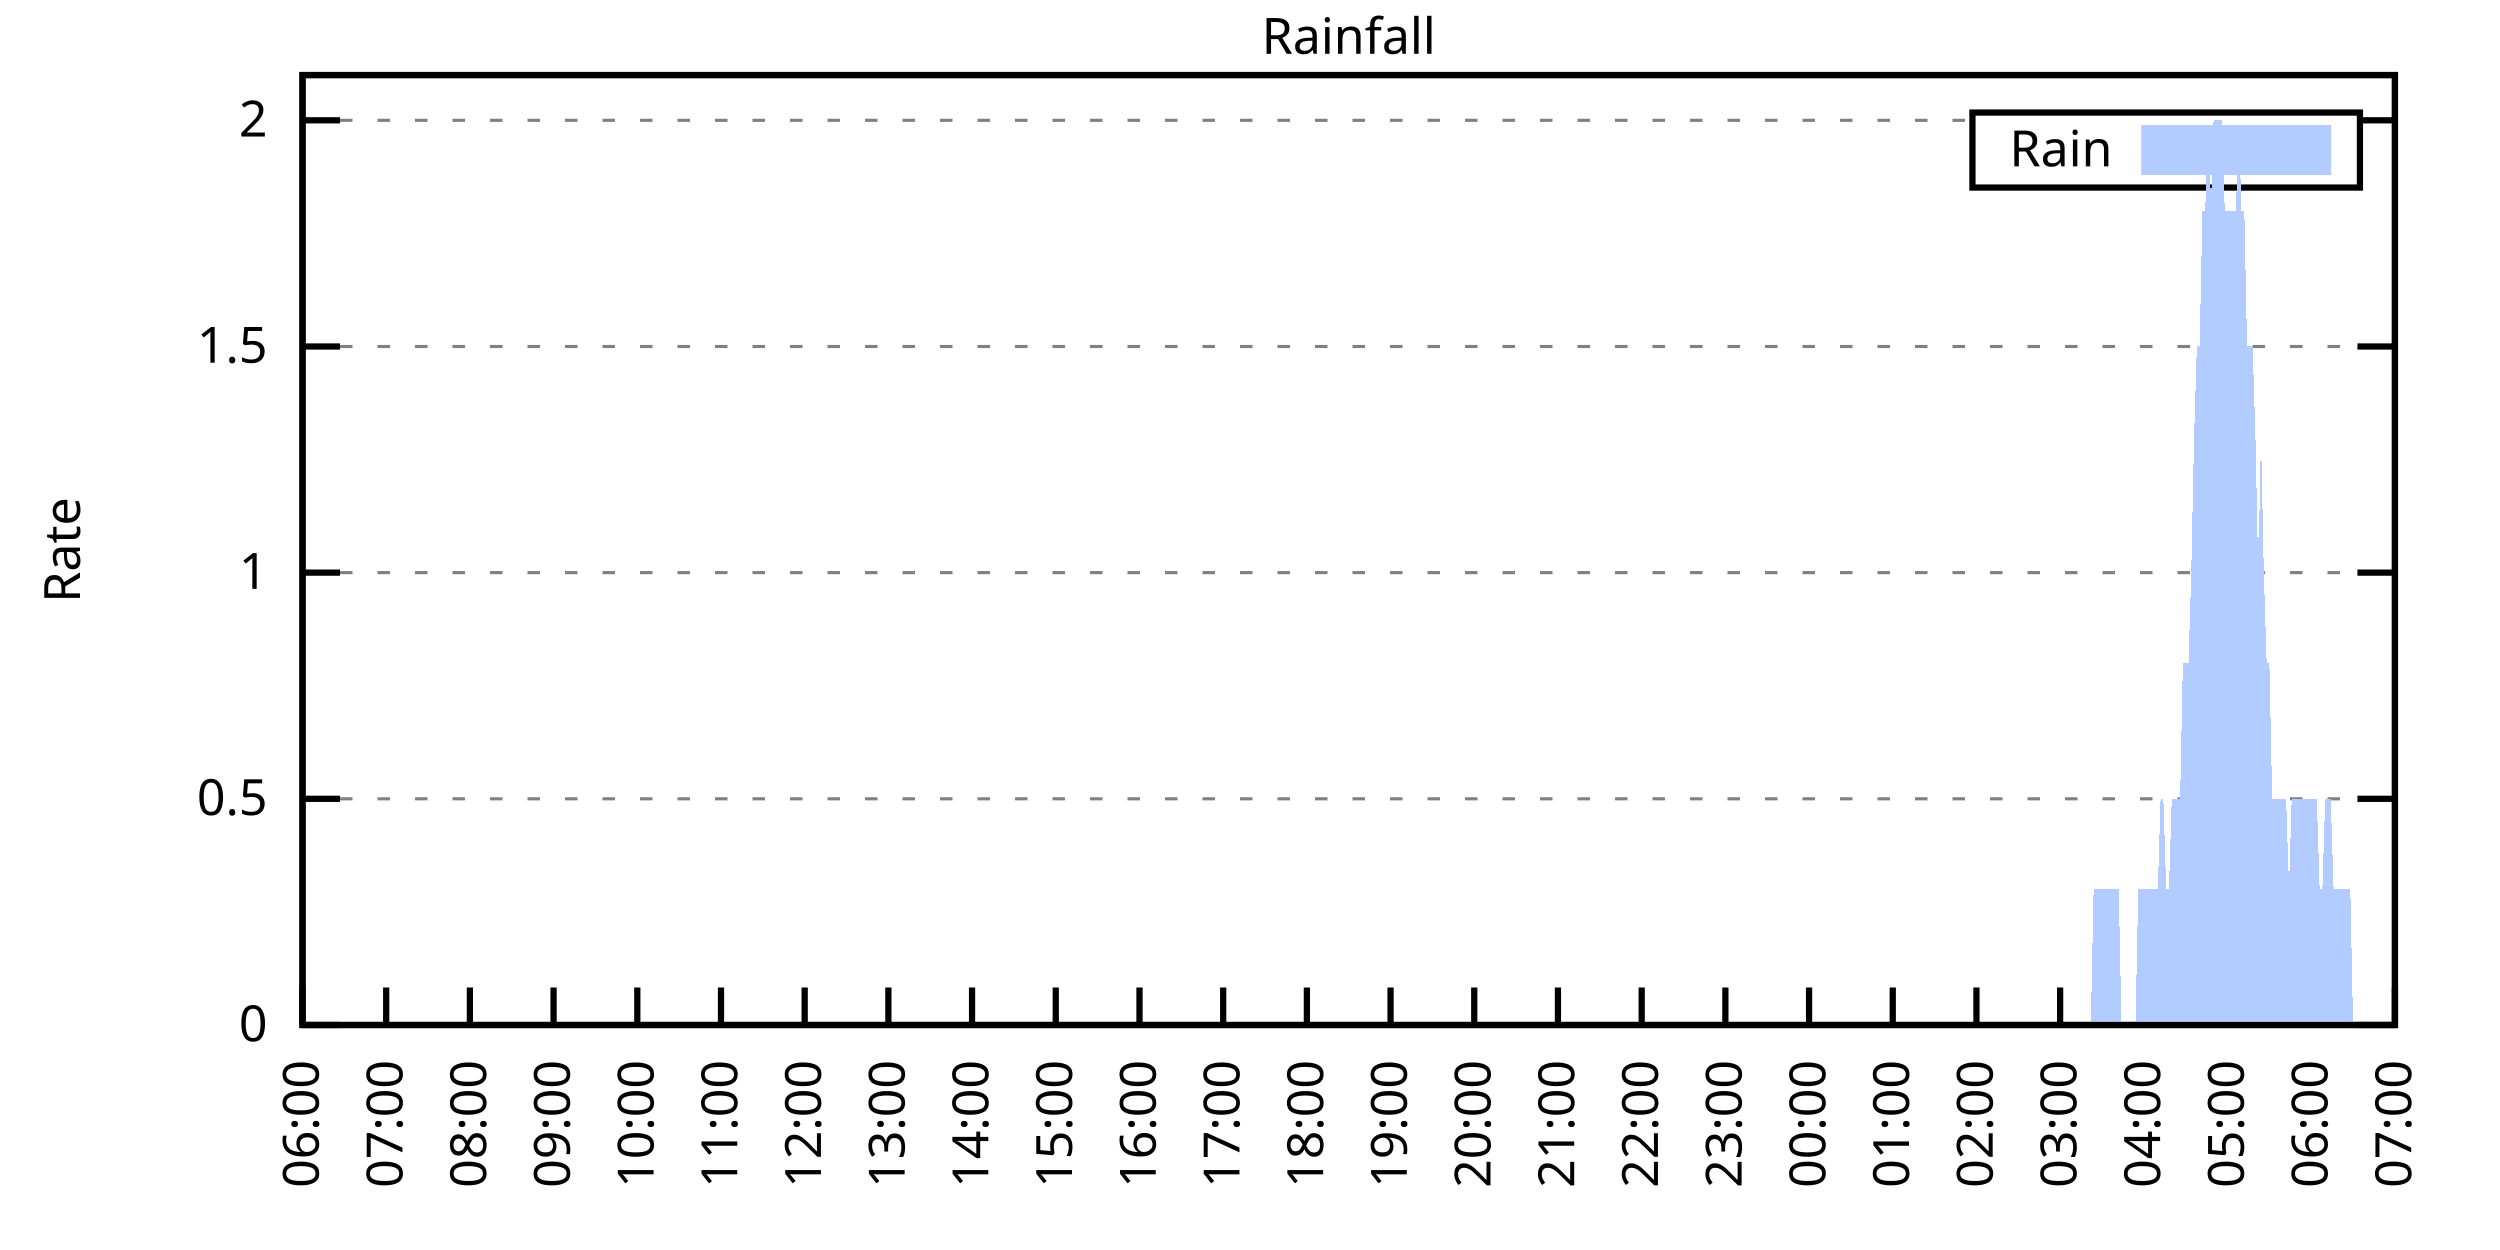
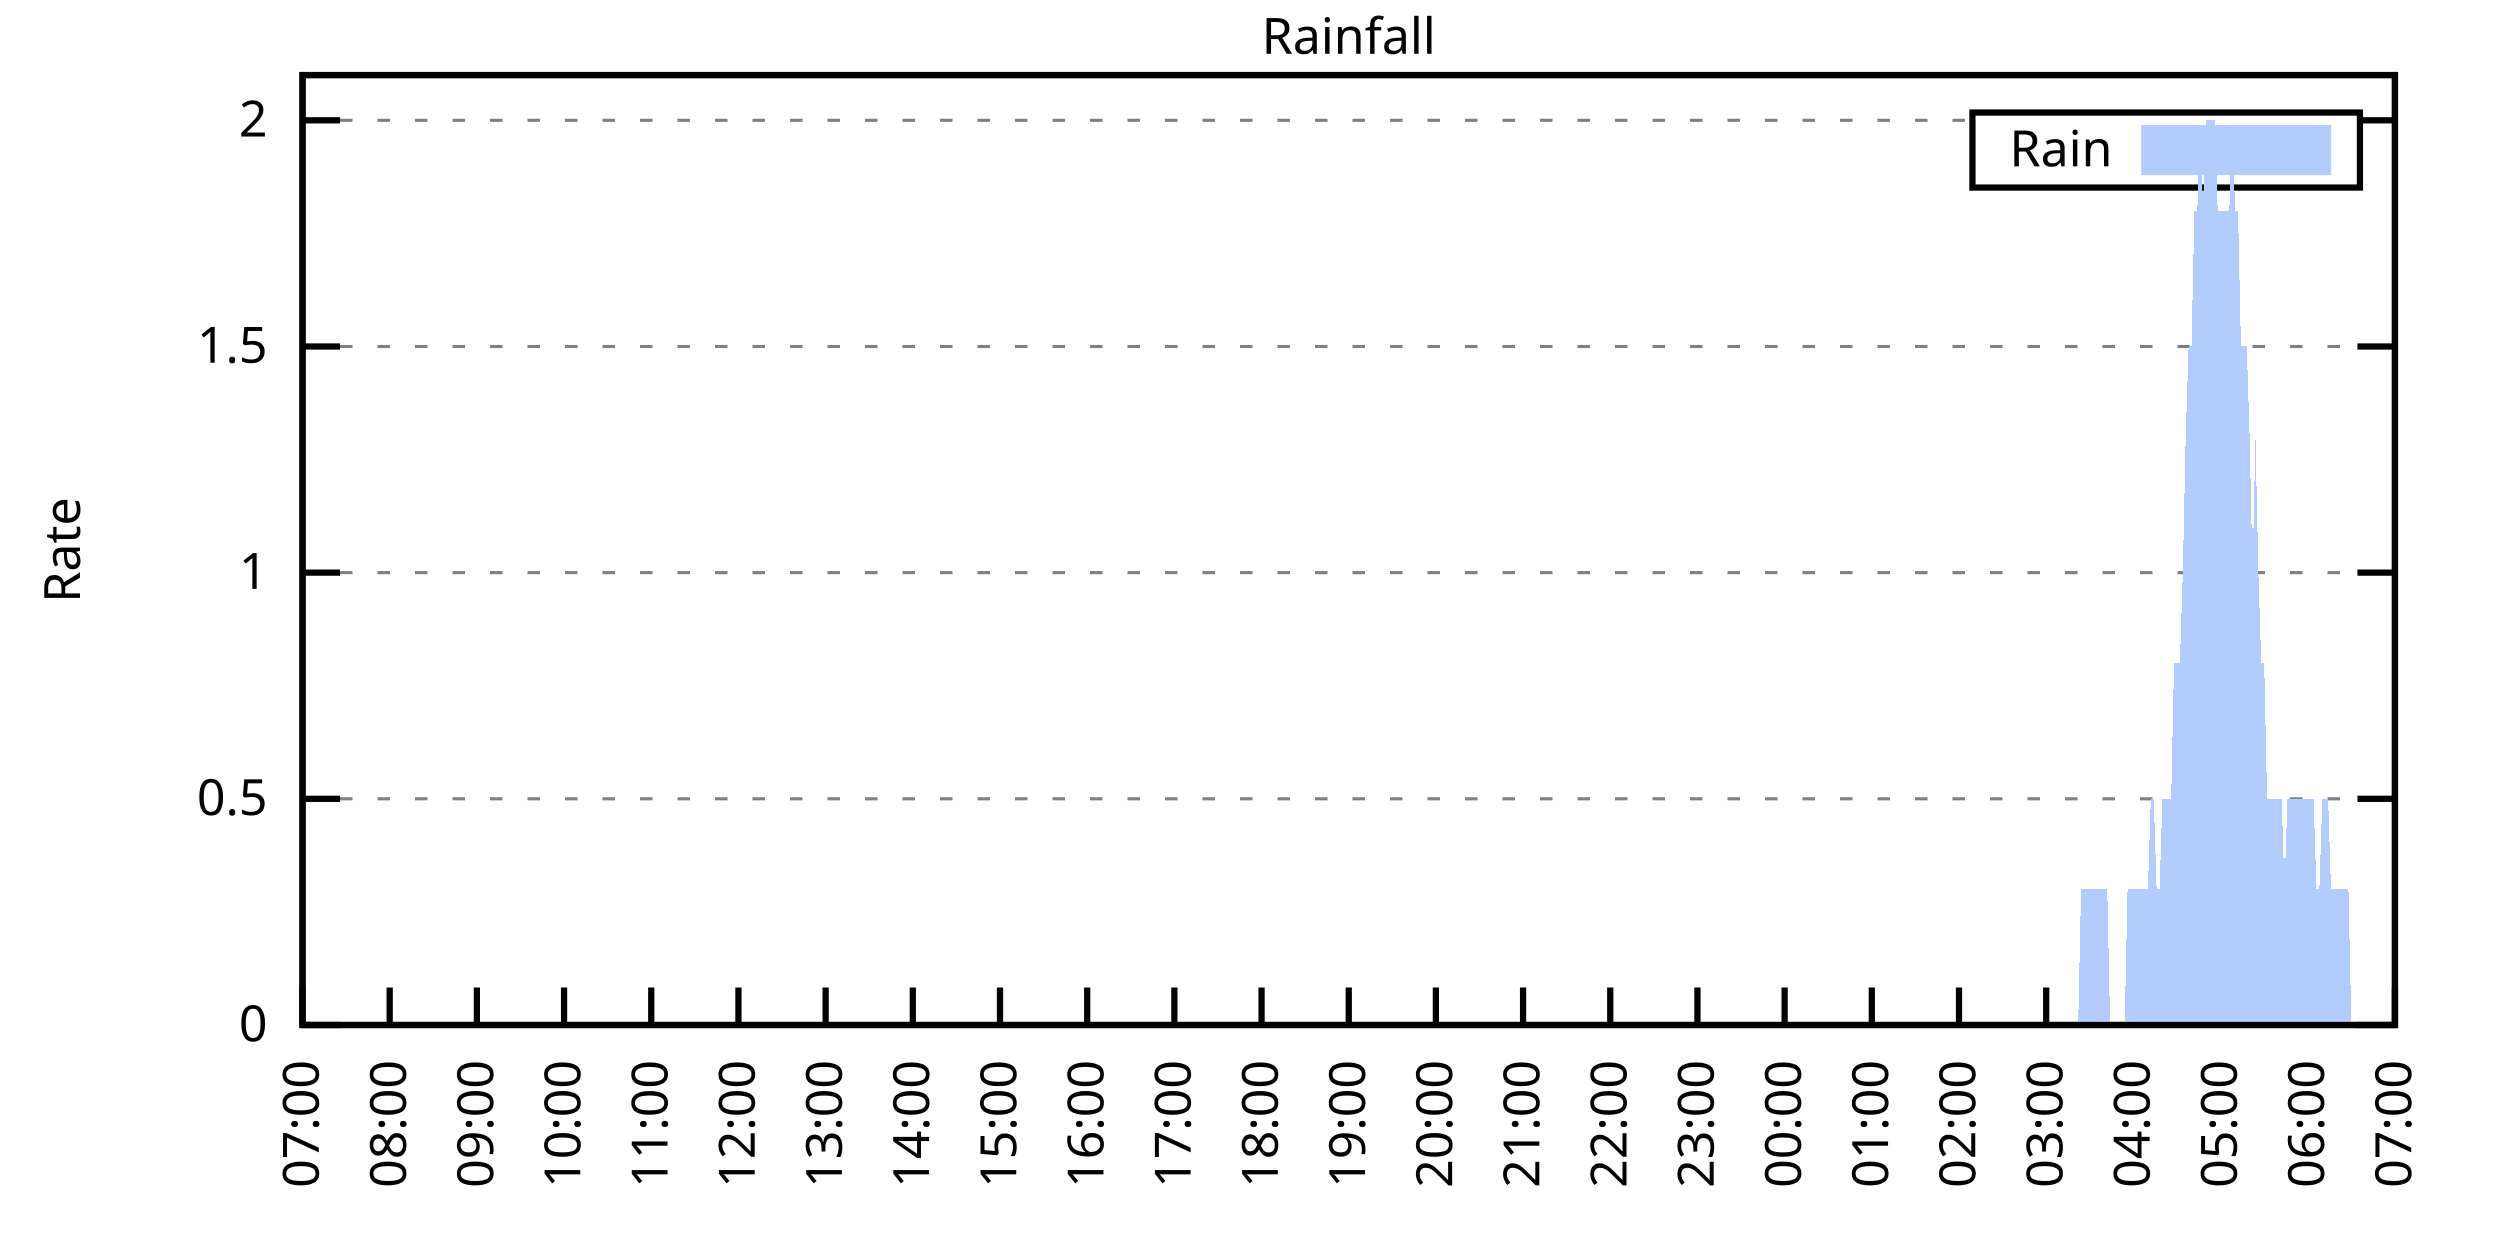
<svg xmlns="http://www.w3.org/2000/svg" xmlns:xlink="http://www.w3.org/1999/xlink" width="400" height="200" viewBox="0 0 400 200">
  <g id="gnuplot_canvas">
    <rect x="0" y="0" width="400" height="200" fill="none" />
    <defs>
      <circle id="gpDot" r="0.5" stroke-width="0.5" stroke="currentColor" />
      <path id="gpPt0" stroke-width="0.333" stroke="currentColor" d="M-1,0 h2 M0,-1 v2" />
      <path id="gpPt1" stroke-width="0.333" stroke="currentColor" d="M-1,-1 L1,1 M1,-1 L-1,1" />
      <path id="gpPt2" stroke-width="0.333" stroke="currentColor" d="M-1,0 L1,0 M0,-1 L0,1 M-1,-1 L1,1 M-1,1 L1,-1" />
      <rect id="gpPt3" stroke-width="0.333" stroke="currentColor" x="-1" y="-1" width="2" height="2" />
      <rect id="gpPt4" stroke-width="0.333" stroke="currentColor" fill="currentColor" x="-1" y="-1" width="2" height="2" />
      <circle id="gpPt5" stroke-width="0.333" stroke="currentColor" cx="0" cy="0" r="1" />
      <use xlink:href="#gpPt5" id="gpPt6" fill="currentColor" stroke="none" />
      <path id="gpPt7" stroke-width="0.333" stroke="currentColor" d="M0,-1.33 L-1.33,0.67 L1.33,0.67 z" />
      <use xlink:href="#gpPt7" id="gpPt8" fill="currentColor" stroke="none" />
      <use xlink:href="#gpPt7" id="gpPt9" stroke="currentColor" transform="rotate(180)" />
      <use xlink:href="#gpPt9" id="gpPt10" fill="currentColor" stroke="none" />
      <use xlink:href="#gpPt3" id="gpPt11" stroke="currentColor" transform="rotate(45)" />
      <use xlink:href="#gpPt11" id="gpPt12" fill="currentColor" stroke="none" />
      <path id="gpPt13" stroke-width="0.333" stroke="currentColor" d="M0,1.330 L1.265,0.411 L0.782,-1.067 L-0.782,-1.076 L-1.265,0.411 z" />
      <use xlink:href="#gpPt13" id="gpPt14" fill="currentColor" stroke="none" />
      <filter id="textbox" filterUnits="objectBoundingBox" x="0" y="0" height="1" width="1">
        <feFlood flood-color="white" flood-opacity="1" result="bgnd" />
        <feComposite in="SourceGraphic" in2="bgnd" operator="atop" />
      </filter>
      <filter id="greybox" filterUnits="objectBoundingBox" x="0" y="0" height="1" width="1">
        <feFlood flood-color="lightgrey" flood-opacity="1" result="grey" />
        <feComposite in="SourceGraphic" in2="grey" operator="atop" />
      </filter>
    </defs>
    <g fill="none" color="white" stroke="currentColor" stroke-width="1.00" stroke-linecap="butt" stroke-linejoin="miter">
</g>
    <g fill="none" color="black" stroke="currentColor" stroke-width="1.00" stroke-linecap="butt" stroke-linejoin="miter">
      <g stroke="none" shape-rendering="crispEdges">
        <polygon fill="rgb(255, 255, 255)" points="48.40,164.00 383.18,164.00 383.18,12.02 48.40,12.02 " />
      </g>
    </g>
    <g fill="none" color="black" stroke="currentColor" stroke-width="1.00" stroke-linecap="butt" stroke-linejoin="miter">
</g>
    <g fill="none" color="black" stroke="black" stroke-width="0.50" stroke-linecap="butt" stroke-linejoin="miter">
</g>
    <g fill="none" color="gray" stroke="currentColor" stroke-width="0.50" stroke-linecap="butt" stroke-linejoin="miter">
      <path stroke="gray" stroke-dasharray="2,4" class="gridline" d="M48.40,164.00 L383.19,164.00  " />
    </g>
    <g fill="none" color="gray" stroke="gray" stroke-width="1.00" stroke-linecap="butt" stroke-linejoin="miter">
</g>
    <g fill="none" color="black" stroke="currentColor" stroke-width="1.00" stroke-linecap="butt" stroke-linejoin="miter">
      <path stroke="black" d="M48.40,164.00 L54.40,164.00 M383.19,164.00 L377.19,164.00  " />
      <g transform="translate(42.80,166.60)" stroke="none" fill="black" font-family="Sans" font-size="8.00" text-anchor="end">
        <text>
          <tspan font-family="Sans"> 0</tspan>
        </text>
      </g>
    </g>
    <g fill="none" color="black" stroke="currentColor" stroke-width="1.00" stroke-linecap="butt" stroke-linejoin="miter">
</g>
    <g fill="none" color="black" stroke="black" stroke-width="0.50" stroke-linecap="butt" stroke-linejoin="miter">
</g>
    <g fill="none" color="gray" stroke="currentColor" stroke-width="0.50" stroke-linecap="butt" stroke-linejoin="miter">
      <path stroke="gray" stroke-dasharray="2,4" class="gridline" d="M48.40,127.81 L383.19,127.81  " />
    </g>
    <g fill="none" color="gray" stroke="gray" stroke-width="1.00" stroke-linecap="butt" stroke-linejoin="miter">
</g>
    <g fill="none" color="black" stroke="currentColor" stroke-width="1.00" stroke-linecap="butt" stroke-linejoin="miter">
      <path stroke="black" d="M48.40,127.81 L54.40,127.81 M383.19,127.81 L377.19,127.81  " />
      <g transform="translate(42.80,130.41)" stroke="none" fill="black" font-family="Sans" font-size="8.00" text-anchor="end">
        <text>
          <tspan font-family="Sans"> 0.5</tspan>
        </text>
      </g>
    </g>
    <g fill="none" color="black" stroke="currentColor" stroke-width="1.00" stroke-linecap="butt" stroke-linejoin="miter">
</g>
    <g fill="none" color="black" stroke="black" stroke-width="0.50" stroke-linecap="butt" stroke-linejoin="miter">
</g>
    <g fill="none" color="gray" stroke="currentColor" stroke-width="0.50" stroke-linecap="butt" stroke-linejoin="miter">
      <path stroke="gray" stroke-dasharray="2,4" class="gridline" d="M48.40,91.62 L383.19,91.62  " />
    </g>
    <g fill="none" color="gray" stroke="gray" stroke-width="1.00" stroke-linecap="butt" stroke-linejoin="miter">
</g>
    <g fill="none" color="black" stroke="currentColor" stroke-width="1.00" stroke-linecap="butt" stroke-linejoin="miter">
      <path stroke="black" d="M48.40,91.62 L54.40,91.62 M383.19,91.62 L377.19,91.62  " />
      <g transform="translate(42.80,94.22)" stroke="none" fill="black" font-family="Sans" font-size="8.00" text-anchor="end">
        <text>
          <tspan font-family="Sans"> 1</tspan>
        </text>
      </g>
    </g>
    <g fill="none" color="black" stroke="currentColor" stroke-width="1.00" stroke-linecap="butt" stroke-linejoin="miter">
</g>
    <g fill="none" color="black" stroke="black" stroke-width="0.50" stroke-linecap="butt" stroke-linejoin="miter">
</g>
    <g fill="none" color="gray" stroke="currentColor" stroke-width="0.50" stroke-linecap="butt" stroke-linejoin="miter">
      <path stroke="gray" stroke-dasharray="2,4" class="gridline" d="M48.40,55.44 L383.19,55.44  " />
    </g>
    <g fill="none" color="gray" stroke="gray" stroke-width="1.00" stroke-linecap="butt" stroke-linejoin="miter">
</g>
    <g fill="none" color="black" stroke="currentColor" stroke-width="1.00" stroke-linecap="butt" stroke-linejoin="miter">
      <path stroke="black" d="M48.40,55.44 L54.40,55.44 M383.19,55.44 L377.19,55.44  " />
      <g transform="translate(42.80,58.04)" stroke="none" fill="black" font-family="Sans" font-size="8.00" text-anchor="end">
        <text>
          <tspan font-family="Sans"> 1.5</tspan>
        </text>
      </g>
    </g>
    <g fill="none" color="black" stroke="currentColor" stroke-width="1.00" stroke-linecap="butt" stroke-linejoin="miter">
</g>
    <g fill="none" color="black" stroke="black" stroke-width="0.50" stroke-linecap="butt" stroke-linejoin="miter">
</g>
    <g fill="none" color="gray" stroke="currentColor" stroke-width="0.50" stroke-linecap="butt" stroke-linejoin="miter">
      <path stroke="gray" stroke-dasharray="2,4" class="gridline" d="M48.40,19.25 L315.59,19.25 M377.59,19.25 L383.19,19.25  " />
    </g>
    <g fill="none" color="gray" stroke="gray" stroke-width="1.00" stroke-linecap="butt" stroke-linejoin="miter">
</g>
    <g fill="none" color="black" stroke="currentColor" stroke-width="1.00" stroke-linecap="butt" stroke-linejoin="miter">
      <path stroke="black" d="M48.40,19.25 L54.40,19.25 M383.19,19.25 L377.19,19.25  " />
      <g transform="translate(42.80,21.85)" stroke="none" fill="black" font-family="Sans" font-size="8.00" text-anchor="end">
        <text>
          <tspan font-family="Sans"> 2</tspan>
        </text>
      </g>
    </g>
    <g fill="none" color="black" stroke="currentColor" stroke-width="1.00" stroke-linecap="butt" stroke-linejoin="miter">
      <path stroke="black" d="M48.40,164.00 L48.40,158.00  " />
      <g transform="translate(51.00,169.60) rotate(270.00)" stroke="none" fill="black" font-family="Sans" font-size="8.00" text-anchor="end">
        <text>
-           <tspan font-family="Sans">06:00</tspan>
-         </text>
-       </g>
-     </g>
-     <g fill="none" color="black" stroke="currentColor" stroke-width="1.00" stroke-linecap="butt" stroke-linejoin="miter">
-       <path stroke="black" d="M61.79,164.00 L61.79,158.00  " />
-       <g transform="translate(64.39,169.60) rotate(270.00)" stroke="none" fill="black" font-family="Sans" font-size="8.00" text-anchor="end">
-         <text>
          <tspan font-family="Sans">07:00</tspan>
        </text>
      </g>
    </g>
    <g fill="none" color="black" stroke="currentColor" stroke-width="1.00" stroke-linecap="butt" stroke-linejoin="miter">
-       <path stroke="black" d="M75.18,164.00 L75.18,158.00  " />
-       <g transform="translate(77.78,169.60) rotate(270.00)" stroke="none" fill="black" font-family="Sans" font-size="8.00" text-anchor="end">
+       <path stroke="black" d="M62.35,164.00 L62.35,158.00  " />
+       <g transform="translate(64.95,169.60) rotate(270.00)" stroke="none" fill="black" font-family="Sans" font-size="8.00" text-anchor="end">
        <text>
          <tspan font-family="Sans">08:00</tspan>
        </text>
      </g>
    </g>
    <g fill="none" color="black" stroke="currentColor" stroke-width="1.00" stroke-linecap="butt" stroke-linejoin="miter">
-       <path stroke="black" d="M88.57,164.00 L88.57,158.00  " />
-       <g transform="translate(91.17,169.60) rotate(270.00)" stroke="none" fill="black" font-family="Sans" font-size="8.00" text-anchor="end">
+       <path stroke="black" d="M76.30,164.00 L76.30,158.00  " />
+       <g transform="translate(78.90,169.60) rotate(270.00)" stroke="none" fill="black" font-family="Sans" font-size="8.00" text-anchor="end">
        <text>
          <tspan font-family="Sans">09:00</tspan>
        </text>
      </g>
    </g>
    <g fill="none" color="black" stroke="currentColor" stroke-width="1.00" stroke-linecap="butt" stroke-linejoin="miter">
-       <path stroke="black" d="M101.97,164.00 L101.97,158.00  " />
-       <g transform="translate(104.57,169.60) rotate(270.00)" stroke="none" fill="black" font-family="Sans" font-size="8.00" text-anchor="end">
+       <path stroke="black" d="M90.25,164.00 L90.25,158.00  " />
+       <g transform="translate(92.85,169.60) rotate(270.00)" stroke="none" fill="black" font-family="Sans" font-size="8.00" text-anchor="end">
        <text>
          <tspan font-family="Sans">10:00</tspan>
        </text>
      </g>
    </g>
    <g fill="none" color="black" stroke="currentColor" stroke-width="1.00" stroke-linecap="butt" stroke-linejoin="miter">
-       <path stroke="black" d="M115.36,164.00 L115.36,158.00  " />
-       <g transform="translate(117.96,169.60) rotate(270.00)" stroke="none" fill="black" font-family="Sans" font-size="8.00" text-anchor="end">
+       <path stroke="black" d="M104.20,164.00 L104.20,158.00  " />
+       <g transform="translate(106.80,169.60) rotate(270.00)" stroke="none" fill="black" font-family="Sans" font-size="8.00" text-anchor="end">
        <text>
          <tspan font-family="Sans">11:00</tspan>
        </text>
      </g>
    </g>
    <g fill="none" color="black" stroke="currentColor" stroke-width="1.00" stroke-linecap="butt" stroke-linejoin="miter">
-       <path stroke="black" d="M128.75,164.00 L128.75,158.00  " />
-       <g transform="translate(131.35,169.60) rotate(270.00)" stroke="none" fill="black" font-family="Sans" font-size="8.00" text-anchor="end">
+       <path stroke="black" d="M118.15,164.00 L118.15,158.00  " />
+       <g transform="translate(120.75,169.60) rotate(270.00)" stroke="none" fill="black" font-family="Sans" font-size="8.00" text-anchor="end">
        <text>
          <tspan font-family="Sans">12:00</tspan>
        </text>
      </g>
    </g>
    <g fill="none" color="black" stroke="currentColor" stroke-width="1.00" stroke-linecap="butt" stroke-linejoin="miter">
-       <path stroke="black" d="M142.14,164.00 L142.14,158.00  " />
-       <g transform="translate(144.74,169.60) rotate(270.00)" stroke="none" fill="black" font-family="Sans" font-size="8.00" text-anchor="end">
+       <path stroke="black" d="M132.10,164.00 L132.10,158.00  " />
+       <g transform="translate(134.70,169.60) rotate(270.00)" stroke="none" fill="black" font-family="Sans" font-size="8.00" text-anchor="end">
        <text>
          <tspan font-family="Sans">13:00</tspan>
        </text>
      </g>
    </g>
    <g fill="none" color="black" stroke="currentColor" stroke-width="1.00" stroke-linecap="butt" stroke-linejoin="miter">
-       <path stroke="black" d="M155.53,164.00 L155.53,158.00  " />
-       <g transform="translate(158.13,169.60) rotate(270.00)" stroke="none" fill="black" font-family="Sans" font-size="8.00" text-anchor="end">
+       <path stroke="black" d="M146.05,164.00 L146.05,158.00  " />
+       <g transform="translate(148.65,169.60) rotate(270.00)" stroke="none" fill="black" font-family="Sans" font-size="8.00" text-anchor="end">
        <text>
          <tspan font-family="Sans">14:00</tspan>
        </text>
      </g>
    </g>
    <g fill="none" color="black" stroke="currentColor" stroke-width="1.00" stroke-linecap="butt" stroke-linejoin="miter">
-       <path stroke="black" d="M168.92,164.00 L168.92,158.00  " />
-       <g transform="translate(171.52,169.60) rotate(270.00)" stroke="none" fill="black" font-family="Sans" font-size="8.00" text-anchor="end">
+       <path stroke="black" d="M160.00,164.00 L160.00,158.00  " />
+       <g transform="translate(162.60,169.60) rotate(270.00)" stroke="none" fill="black" font-family="Sans" font-size="8.00" text-anchor="end">
        <text>
          <tspan font-family="Sans">15:00</tspan>
        </text>
      </g>
    </g>
    <g fill="none" color="black" stroke="currentColor" stroke-width="1.00" stroke-linecap="butt" stroke-linejoin="miter">
-       <path stroke="black" d="M182.32,164.00 L182.32,158.00  " />
-       <g transform="translate(184.92,169.60) rotate(270.00)" stroke="none" fill="black" font-family="Sans" font-size="8.00" text-anchor="end">
+       <path stroke="black" d="M173.95,164.00 L173.95,158.00  " />
+       <g transform="translate(176.55,169.60) rotate(270.00)" stroke="none" fill="black" font-family="Sans" font-size="8.00" text-anchor="end">
        <text>
          <tspan font-family="Sans">16:00</tspan>
        </text>
      </g>
    </g>
    <g fill="none" color="black" stroke="currentColor" stroke-width="1.00" stroke-linecap="butt" stroke-linejoin="miter">
-       <path stroke="black" d="M195.71,164.00 L195.71,158.00  " />
-       <g transform="translate(198.31,169.60) rotate(270.00)" stroke="none" fill="black" font-family="Sans" font-size="8.00" text-anchor="end">
+       <path stroke="black" d="M187.90,164.00 L187.90,158.00  " />
+       <g transform="translate(190.50,169.60) rotate(270.00)" stroke="none" fill="black" font-family="Sans" font-size="8.00" text-anchor="end">
        <text>
          <tspan font-family="Sans">17:00</tspan>
        </text>
      </g>
    </g>
    <g fill="none" color="black" stroke="currentColor" stroke-width="1.00" stroke-linecap="butt" stroke-linejoin="miter">
-       <path stroke="black" d="M209.10,164.00 L209.10,158.00  " />
-       <g transform="translate(211.70,169.60) rotate(270.00)" stroke="none" fill="black" font-family="Sans" font-size="8.00" text-anchor="end">
+       <path stroke="black" d="M201.85,164.00 L201.85,158.00  " />
+       <g transform="translate(204.45,169.60) rotate(270.00)" stroke="none" fill="black" font-family="Sans" font-size="8.00" text-anchor="end">
        <text>
          <tspan font-family="Sans">18:00</tspan>
        </text>
      </g>
    </g>
    <g fill="none" color="black" stroke="currentColor" stroke-width="1.00" stroke-linecap="butt" stroke-linejoin="miter">
-       <path stroke="black" d="M222.49,164.00 L222.49,158.00  " />
-       <g transform="translate(225.09,169.60) rotate(270.00)" stroke="none" fill="black" font-family="Sans" font-size="8.00" text-anchor="end">
+       <path stroke="black" d="M215.80,164.00 L215.80,158.00  " />
+       <g transform="translate(218.40,169.60) rotate(270.00)" stroke="none" fill="black" font-family="Sans" font-size="8.00" text-anchor="end">
        <text>
          <tspan font-family="Sans">19:00</tspan>
        </text>
      </g>
    </g>
    <g fill="none" color="black" stroke="currentColor" stroke-width="1.00" stroke-linecap="butt" stroke-linejoin="miter">
-       <path stroke="black" d="M235.88,164.00 L235.88,158.00  " />
-       <g transform="translate(238.48,169.60) rotate(270.00)" stroke="none" fill="black" font-family="Sans" font-size="8.00" text-anchor="end">
+       <path stroke="black" d="M229.74,164.00 L229.74,158.00  " />
+       <g transform="translate(232.34,169.60) rotate(270.00)" stroke="none" fill="black" font-family="Sans" font-size="8.00" text-anchor="end">
        <text>
          <tspan font-family="Sans">20:00</tspan>
        </text>
      </g>
    </g>
    <g fill="none" color="black" stroke="currentColor" stroke-width="1.00" stroke-linecap="butt" stroke-linejoin="miter">
-       <path stroke="black" d="M249.27,164.00 L249.27,158.00  " />
-       <g transform="translate(251.87,169.60) rotate(270.00)" stroke="none" fill="black" font-family="Sans" font-size="8.00" text-anchor="end">
+       <path stroke="black" d="M243.69,164.00 L243.69,158.00  " />
+       <g transform="translate(246.29,169.60) rotate(270.00)" stroke="none" fill="black" font-family="Sans" font-size="8.00" text-anchor="end">
        <text>
          <tspan font-family="Sans">21:00</tspan>
        </text>
      </g>
    </g>
    <g fill="none" color="black" stroke="currentColor" stroke-width="1.00" stroke-linecap="butt" stroke-linejoin="miter">
-       <path stroke="black" d="M262.67,164.00 L262.67,158.00  " />
-       <g transform="translate(265.27,169.60) rotate(270.00)" stroke="none" fill="black" font-family="Sans" font-size="8.00" text-anchor="end">
+       <path stroke="black" d="M257.64,164.00 L257.64,158.00  " />
+       <g transform="translate(260.24,169.60) rotate(270.00)" stroke="none" fill="black" font-family="Sans" font-size="8.00" text-anchor="end">
        <text>
          <tspan font-family="Sans">22:00</tspan>
        </text>
      </g>
    </g>
    <g fill="none" color="black" stroke="currentColor" stroke-width="1.00" stroke-linecap="butt" stroke-linejoin="miter">
-       <path stroke="black" d="M276.06,164.00 L276.06,158.00  " />
-       <g transform="translate(278.66,169.60) rotate(270.00)" stroke="none" fill="black" font-family="Sans" font-size="8.00" text-anchor="end">
+       <path stroke="black" d="M271.59,164.00 L271.59,158.00  " />
+       <g transform="translate(274.19,169.60) rotate(270.00)" stroke="none" fill="black" font-family="Sans" font-size="8.00" text-anchor="end">
        <text>
          <tspan font-family="Sans">23:00</tspan>
        </text>
      </g>
    </g>
    <g fill="none" color="black" stroke="currentColor" stroke-width="1.00" stroke-linecap="butt" stroke-linejoin="miter">
-       <path stroke="black" d="M289.45,164.00 L289.45,158.00  " />
-       <g transform="translate(292.05,169.60) rotate(270.00)" stroke="none" fill="black" font-family="Sans" font-size="8.00" text-anchor="end">
+       <path stroke="black" d="M285.54,164.00 L285.54,158.00  " />
+       <g transform="translate(288.14,169.60) rotate(270.00)" stroke="none" fill="black" font-family="Sans" font-size="8.00" text-anchor="end">
        <text>
          <tspan font-family="Sans">00:00</tspan>
        </text>
      </g>
    </g>
    <g fill="none" color="black" stroke="currentColor" stroke-width="1.00" stroke-linecap="butt" stroke-linejoin="miter">
-       <path stroke="black" d="M302.84,164.00 L302.84,158.00  " />
-       <g transform="translate(305.44,169.60) rotate(270.00)" stroke="none" fill="black" font-family="Sans" font-size="8.00" text-anchor="end">
+       <path stroke="black" d="M299.49,164.00 L299.49,158.00  " />
+       <g transform="translate(302.09,169.60) rotate(270.00)" stroke="none" fill="black" font-family="Sans" font-size="8.00" text-anchor="end">
        <text>
          <tspan font-family="Sans">01:00</tspan>
        </text>
      </g>
    </g>
    <g fill="none" color="black" stroke="currentColor" stroke-width="1.00" stroke-linecap="butt" stroke-linejoin="miter">
-       <path stroke="black" d="M316.23,164.00 L316.23,158.00  " />
-       <g transform="translate(318.83,169.60) rotate(270.00)" stroke="none" fill="black" font-family="Sans" font-size="8.00" text-anchor="end">
+       <path stroke="black" d="M313.44,164.00 L313.44,158.00  " />
+       <g transform="translate(316.04,169.60) rotate(270.00)" stroke="none" fill="black" font-family="Sans" font-size="8.00" text-anchor="end">
        <text>
          <tspan font-family="Sans">02:00</tspan>
        </text>
      </g>
    </g>
    <g fill="none" color="black" stroke="currentColor" stroke-width="1.00" stroke-linecap="butt" stroke-linejoin="miter">
-       <path stroke="black" d="M329.62,164.00 L329.62,158.00  " />
-       <g transform="translate(332.22,169.60) rotate(270.00)" stroke="none" fill="black" font-family="Sans" font-size="8.00" text-anchor="end">
+       <path stroke="black" d="M327.39,164.00 L327.39,158.00  " />
+       <g transform="translate(329.99,169.60) rotate(270.00)" stroke="none" fill="black" font-family="Sans" font-size="8.00" text-anchor="end">
        <text>
          <tspan font-family="Sans">03:00</tspan>
        </text>
      </g>
    </g>
    <g fill="none" color="black" stroke="currentColor" stroke-width="1.00" stroke-linecap="butt" stroke-linejoin="miter">
-       <path stroke="black" d="M343.02,164.00 L343.02,158.00  " />
-       <g transform="translate(345.62,169.60) rotate(270.00)" stroke="none" fill="black" font-family="Sans" font-size="8.00" text-anchor="end">
+       <path stroke="black" d="M341.34,164.00 L341.34,158.00  " />
+       <g transform="translate(343.94,169.60) rotate(270.00)" stroke="none" fill="black" font-family="Sans" font-size="8.00" text-anchor="end">
        <text>
          <tspan font-family="Sans">04:00</tspan>
        </text>
      </g>
    </g>
    <g fill="none" color="black" stroke="currentColor" stroke-width="1.00" stroke-linecap="butt" stroke-linejoin="miter">
-       <path stroke="black" d="M356.41,164.00 L356.41,158.00  " />
-       <g transform="translate(359.01,169.60) rotate(270.00)" stroke="none" fill="black" font-family="Sans" font-size="8.00" text-anchor="end">
+       <path stroke="black" d="M355.29,164.00 L355.29,158.00  " />
+       <g transform="translate(357.89,169.60) rotate(270.00)" stroke="none" fill="black" font-family="Sans" font-size="8.00" text-anchor="end">
        <text>
          <tspan font-family="Sans">05:00</tspan>
        </text>
      </g>
    </g>
    <g fill="none" color="black" stroke="currentColor" stroke-width="1.00" stroke-linecap="butt" stroke-linejoin="miter">
-       <path stroke="black" d="M369.80,164.00 L369.80,158.00  " />
-       <g transform="translate(372.40,169.60) rotate(270.00)" stroke="none" fill="black" font-family="Sans" font-size="8.00" text-anchor="end">
+       <path stroke="black" d="M369.24,164.00 L369.24,158.00  " />
+       <g transform="translate(371.84,169.60) rotate(270.00)" stroke="none" fill="black" font-family="Sans" font-size="8.00" text-anchor="end">
        <text>
          <tspan font-family="Sans">06:00</tspan>
        </text>
      </g>
    </g>
    <g fill="none" color="black" stroke="currentColor" stroke-width="1.00" stroke-linecap="butt" stroke-linejoin="miter">
      <path stroke="black" d="M383.19,164.00 L383.19,158.00  " />
      <g transform="translate(385.79,169.60) rotate(270.00)" stroke="none" fill="black" font-family="Sans" font-size="8.00" text-anchor="end">
        <text>
          <tspan font-family="Sans">07:00</tspan>
        </text>
      </g>
    </g>
    <g fill="none" color="black" stroke="currentColor" stroke-width="1.00" stroke-linecap="butt" stroke-linejoin="miter">
</g>
    <g fill="none" color="black" stroke="currentColor" stroke-width="1.00" stroke-linecap="butt" stroke-linejoin="miter">
      <path stroke="black" d="M48.40,12.01 L48.40,164.00 L383.19,164.00 L383.19,12.01 L48.40,12.01 Z  " />
    </g>
    <g fill="none" color="black" stroke="currentColor" stroke-width="1.00" stroke-linecap="butt" stroke-linejoin="miter">
</g>
    <g fill="none" color="black" stroke="currentColor" stroke-width="1.00" stroke-linecap="butt" stroke-linejoin="miter">
      <path stroke="black" d="M315.59,30.01 L315.59,18.01 L377.59,18.01 L377.59,30.01 L315.59,30.01 Z  " />
    </g>
    <g id="Rainfall_plot_1">
      <g fill="none" color="white" stroke="black" stroke-width="2.00" stroke-linecap="butt" stroke-linejoin="miter">
</g>
      <g fill="none" color="black" stroke="currentColor" stroke-width="2.00" stroke-linecap="butt" stroke-linejoin="miter">
        <g transform="translate(337.99,26.61)" stroke="none" fill="black" font-family="Sans" font-size="8.00" text-anchor="end">
          <text>
            <tspan font-family="Sans">Rain</tspan>
          </text>
        </g>
      </g>
      <g fill="none" color="black" stroke="currentColor" stroke-width="2.00" stroke-linecap="butt" stroke-linejoin="miter">
        <g stroke="none" shape-rendering="crispEdges">
          <polygon fill="rgb(178, 204, 255)" points="343.59,27.01 371.99,27.01 371.99,21.01 343.59,21.01 " />
        </g>
        <path stroke="rgb(178, 204, 255)" d="M343.59,27.01 L371.99,27.01 L371.99,21.01 L343.59,21.01 L343.59,27.01 Z  " />
      </g>
      <g fill="none" color="black" stroke="currentColor" stroke-width="2.00" stroke-linecap="butt" stroke-linejoin="miter">
        <g stroke="none" shape-rendering="crispEdges">
-           <polygon fill="rgb(178, 204, 255)" points="58.67,164.00 59.11,164.00 59.56,164.00 60.01,164.00 60.45,164.00 60.90,164.00 61.35,164.00 61.79,164.00 62.24,164.00 62.68,164.00 63.13,164.00 63.58,164.00 64.02,164.00 64.47,164.00 64.92,164.00 65.36,164.00 65.81,164.00 66.26,164.00 66.70,164.00 67.15,164.00 67.59,164.00 68.04,164.00 68.49,164.00 68.93,164.00 69.38,164.00 69.83,164.00 70.27,164.00 70.72,164.00 71.17,164.00 71.61,164.00 72.06,164.00 72.50,164.00 72.95,164.00 73.40,164.00 73.84,164.00 74.29,164.00 74.74,164.00 75.18,164.00 75.63,164.00 76.08,164.00 76.52,164.00 76.97,164.00 77.42,164.00 77.86,164.00 78.31,164.00 78.75,164.00 79.20,164.00 79.65,164.00 80.09,164.00 80.54,164.00 80.99,164.00 81.43,164.00 81.88,164.00 82.33,164.00 82.77,164.00 83.22,164.00 83.66,164.00 84.11,164.00 84.56,164.00 85.00,164.00 85.45,164.00 85.90,164.00 86.34,164.00 86.79,164.00 87.24,164.00 87.68,164.00 88.13,164.00 88.57,164.00 89.02,164.00 89.47,164.00 89.91,164.00 90.36,164.00 90.81,164.00 91.25,164.00 91.70,164.00 92.15,164.00 92.59,164.00 93.04,164.00 93.49,164.00 93.93,164.00 94.38,164.00 94.82,164.00 95.27,164.00 95.72,164.00 96.16,164.00 96.61,164.00 97.06,164.00 97.50,164.00 97.95,164.00 98.40,164.00 98.84,164.00 99.29,164.00 99.73,164.00 100.18,164.00 100.63,164.00 101.07,164.00 101.52,164.00 101.97,164.00 102.41,164.00 102.86,164.00 103.31,164.00 103.75,164.00 104.20,164.00 104.64,164.00 105.09,164.00 105.54,164.00 105.98,164.00 106.43,164.00 106.88,164.00 107.32,164.00 107.77,164.00 108.22,164.00 108.66,164.00 109.11,164.00 109.55,164.00 110.00,164.00 110.45,164.00 110.89,164.00 111.34,164.00 111.79,164.00 112.23,164.00 112.68,164.00 113.13,164.00 113.57,164.00 114.02,164.00 114.47,164.00 114.91,164.00 115.36,164.00 115.80,164.00 116.25,164.00 116.70,164.00 117.14,164.00 117.59,164.00 118.04,164.00 118.48,164.00 118.93,164.00 119.38,164.00 119.82,164.00 120.27,164.00 120.71,164.00 121.16,164.00 121.61,164.00 122.05,164.00 122.50,164.00 122.95,164.00 123.39,164.00 123.84,164.00 124.29,164.00 124.73,164.00 125.18,164.00 125.62,164.00 126.07,164.00 126.52,164.00 126.96,164.00 127.41,164.00 127.86,164.00 128.30,164.00 128.75,164.00 129.20,164.00 129.64,164.00 130.09,164.00 130.54,164.00 130.98,164.00 131.43,164.00 131.87,164.00 132.32,164.00 132.77,164.00 133.21,164.00 133.66,164.00 134.11,164.00 134.55,164.00 135.00,164.00 135.45,164.00 135.89,164.00 136.34,164.00 136.78,164.00 137.23,164.00 137.68,164.00 138.12,164.00 138.57,164.00 139.02,164.00 139.46,164.00 139.91,164.00 140.36,164.00 140.80,164.00 141.25,164.00 141.69,164.00 142.14,164.00 142.59,164.00 143.03,164.00 143.48,164.00 143.93,164.00 144.37,164.00 144.82,164.00 145.27,164.00 145.71,164.00 146.16,164.00 146.61,164.00 147.05,164.00 147.50,164.00 147.94,164.00 148.39,164.00 148.84,164.00 149.28,164.00 149.73,164.00 150.18,164.00 150.62,164.00 151.07,164.00 151.52,164.00 151.96,164.00 152.41,164.00 152.85,164.00 153.30,164.00 153.75,164.00 154.19,164.00 154.64,164.00 155.09,164.00 155.53,164.00 155.98,164.00 156.43,164.00 156.87,164.00 157.32,164.00 157.76,164.00 158.21,164.00 158.66,164.00 159.10,164.00 159.55,164.00 160.00,164.00 160.44,164.00 160.89,164.00 161.34,164.00 161.78,164.00 162.23,164.00 162.67,164.00 163.12,164.00 163.57,164.00 164.01,164.00 164.46,164.00 164.91,164.00 165.35,164.00 165.80,164.00 166.25,164.00 166.69,164.00 167.14,164.00 167.59,164.00 168.03,164.00 168.48,164.00 168.92,164.00 169.37,164.00 169.82,164.00 170.26,164.00 170.71,164.00 171.16,164.00 171.60,164.00 172.05,164.00 172.50,164.00 172.94,164.00 173.39,164.00 173.83,164.00 174.28,164.00 174.73,164.00 175.17,164.00 175.62,164.00 176.07,164.00 176.51,164.00 176.96,164.00 177.41,164.00 177.85,164.00 178.30,164.00 178.74,164.00 179.19,164.00 179.64,164.00 180.08,164.00 180.53,164.00 180.98,164.00 181.42,164.00 181.87,164.00 182.32,164.00 182.76,164.00 183.21,164.00 183.66,164.00 184.10,164.00 184.55,164.00 184.99,164.00 185.44,164.00 185.89,164.00 186.33,164.00 186.78,164.00 187.23,164.00 187.67,164.00 188.12,164.00 188.57,164.00 189.01,164.00 189.46,164.00 189.90,164.00 190.35,164.00 190.80,164.00 191.24,164.00 191.69,164.00 192.14,164.00 192.58,164.00 193.03,164.00 193.48,164.00 193.92,164.00 194.37,164.00 194.81,164.00 195.26,164.00 195.71,164.00 196.15,164.00 196.60,164.00 197.05,164.00 197.49,164.00 197.94,164.00 198.39,164.00 198.83,164.00 199.28,164.00 199.73,164.00 200.17,164.00 200.62,164.00 201.06,164.00 201.51,164.00 201.96,164.00 202.40,164.00 202.85,164.00 203.30,164.00 203.74,164.00 204.19,164.00 204.64,164.00 205.08,164.00 205.53,164.00 205.97,164.00 206.42,164.00 206.87,164.00 207.31,164.00 207.76,164.00 208.21,164.00 208.65,164.00 209.10,164.00 209.55,164.00 209.99,164.00 210.44,164.00 210.88,164.00 211.33,164.00 211.78,164.00 212.22,164.00 212.67,164.00 213.12,164.00 213.56,164.00 214.01,164.00 214.46,164.00 214.90,164.00 215.35,164.00 215.80,164.00 216.24,164.00 216.69,164.00 217.13,164.00 217.58,164.00 218.03,164.00 218.47,164.00 218.92,164.00 219.37,164.00 219.81,164.00 220.26,164.00 220.71,164.00 221.15,164.00 221.60,164.00 222.04,164.00 222.49,164.00 222.94,164.00 223.38,164.00 223.83,164.00 224.28,164.00 224.72,164.00 225.17,164.00 225.62,164.00 226.06,164.00 226.51,164.00 226.95,164.00 227.40,164.00 227.85,164.00 228.29,164.00 228.74,164.00 229.19,164.00 229.63,164.00 230.08,164.00 230.53,164.00 230.97,164.00 231.42,164.00 231.86,164.00 232.31,164.00 232.76,164.00 233.20,164.00 233.65,164.00 234.10,164.00 234.54,164.00 234.99,164.00 235.44,164.00 235.88,164.00 236.33,164.00 236.78,164.00 237.22,164.00 237.67,164.00 238.11,164.00 238.56,164.00 239.01,164.00 239.45,164.00 239.90,164.00 240.35,164.00 240.79,164.00 241.24,164.00 241.69,164.00 242.13,164.00 242.58,164.00 243.02,164.00 243.47,164.00 243.92,164.00 244.36,164.00 244.81,164.00 245.26,164.00 245.70,164.00 246.15,164.00 246.60,164.00 247.04,164.00 247.49,164.00 247.93,164.00 248.38,164.00 248.83,164.00 249.27,164.00 249.72,164.00 250.17,164.00 250.61,164.00 251.06,164.00 251.51,164.00 251.95,164.00 252.40,164.00 252.85,164.00 253.29,164.00 253.74,164.00 254.18,164.00 254.63,164.00 255.08,164.00 255.52,164.00 255.97,164.00 256.42,164.00 256.86,164.00 257.31,164.00 257.76,164.00 258.20,164.00 258.65,164.00 259.09,164.00 259.54,164.00 259.99,164.00 260.43,164.00 260.88,164.00 261.33,164.00 261.77,164.00 262.22,164.00 262.67,164.00 263.11,164.00 263.56,164.00 264.00,164.00 264.45,164.00 264.90,164.00 265.34,164.00 265.79,164.00 266.24,164.00 266.68,164.00 267.13,164.00 267.58,164.00 268.02,164.00 268.47,164.00 268.92,164.00 269.36,164.00 269.81,164.00 270.25,164.00 270.70,164.00 271.15,164.00 271.59,164.00 272.04,164.00 272.49,164.00 272.93,164.00 273.38,164.00 273.83,164.00 274.27,164.00 274.72,164.00 275.16,164.00 275.61,164.00 276.06,164.00 276.50,164.00 276.95,164.00 277.40,164.00 277.84,164.00 278.29,164.00 278.74,164.00 279.18,164.00 279.63,164.00 280.07,164.00 280.52,164.00 280.97,164.00 281.41,164.00 281.86,164.00 282.31,164.00 282.75,164.00 283.20,164.00 283.65,164.00 284.09,164.00 284.54,164.00 284.98,164.00 285.43,164.00 285.88,164.00 286.32,164.00 286.77,164.00 287.22,164.00 287.66,164.00 288.11,164.00 288.56,164.00 289.00,164.00 289.45,164.00 289.90,164.00 290.34,164.00 290.79,164.00 291.23,164.00 291.68,164.00 292.13,164.00 292.57,164.00 293.02,164.00 293.47,164.00 293.91,164.00 294.36,164.00 294.81,164.00 295.25,164.00 295.70,164.00 296.14,164.00 296.59,164.00 297.04,164.00 297.48,164.00 297.93,164.00 298.38,164.00 298.82,164.00 299.27,164.00 299.72,164.00 300.16,164.00 300.61,164.00 301.05,164.00 301.50,164.00 301.95,164.00 302.39,164.00 302.84,164.00 303.29,164.00 303.73,164.00 304.18,164.00 304.63,164.00 305.07,164.00 305.52,164.00 305.97,164.00 306.41,164.00 306.86,164.00 307.30,164.00 307.75,164.00 308.20,164.00 308.64,164.00 309.09,164.00 309.54,164.00 309.98,164.00 310.43,164.00 310.88,164.00 311.32,164.00 311.77,164.00 312.21,164.00 312.66,164.00 313.11,164.00 313.55,164.00 314.00,164.00 314.45,164.00 314.89,164.00 315.34,164.00 315.79,164.00 316.23,164.00 316.68,164.00 317.12,164.00 317.57,164.00 318.02,164.00 318.46,164.00 318.91,164.00 319.36,164.00 319.80,164.00 320.25,164.00 320.70,164.00 321.14,164.00 321.59,164.00 322.04,164.00 322.48,164.00 322.93,164.00 323.37,164.00 323.82,164.00 324.27,164.00 324.71,164.00 325.16,164.00 325.61,164.00 326.05,164.00 326.50,164.00 326.95,164.00 327.39,164.00 327.84,164.00 328.28,164.00 328.73,164.00 329.18,164.00 329.62,164.00 330.07,164.00 330.52,164.00 330.96,164.00 331.41,164.00 331.86,164.00 332.30,164.00 332.75,164.00 333.19,164.00 333.64,164.00 334.09,164.00 334.53,164.00 334.98,142.29 335.43,142.29 335.87,142.29 336.32,142.29 336.77,142.29 337.21,142.29 337.66,142.29 338.10,142.29 338.55,142.29 339.00,142.29 339.44,164.00 339.89,164.00 340.34,164.00 340.78,164.00 341.23,164.00 341.68,164.00 342.12,142.29 342.57,142.29 343.02,142.29 343.46,142.29 343.91,142.29 344.35,142.29 344.80,142.29 345.25,142.29 345.69,127.81 346.14,127.81 346.59,142.29 347.03,142.29 347.48,127.81 347.93,127.81 348.37,127.81 348.82,127.81 349.26,106.10 349.71,106.10 350.16,106.10 350.60,91.62 351.05,69.91 351.50,55.44 351.94,55.44 352.39,33.72 352.84,33.72 353.28,19.25 353.73,33.72 354.17,19.25 354.62,19.25 355.07,19.25 355.51,19.25 355.96,33.72 356.41,33.72 356.85,33.72 357.30,33.72 357.75,33.72 358.19,19.25 358.64,33.72 359.09,33.72 359.53,55.44 359.98,55.44 360.42,55.44 360.87,69.91 361.32,91.62 361.76,69.91 362.21,91.62 362.66,106.10 363.10,106.10 363.55,127.81 364.00,127.81 364.44,127.81 364.89,127.81 365.33,127.81 365.78,127.81 366.23,142.29 366.67,127.81 367.12,127.81 367.57,127.81 368.01,127.81 368.46,127.81 368.91,127.81 369.35,127.81 369.80,127.81 370.24,127.81 370.69,127.81 371.14,142.29 371.58,142.29 372.03,127.81 372.48,127.81 372.92,127.81 373.37,142.29 373.82,142.29 374.26,142.29 374.71,142.29 375.16,142.29 375.60,142.29 376.05,142.29 376.49,164.00 376.94,164.00 377.39,164.00 377.83,164.00 378.28,164.00 378.73,164.00 379.17,164.00 379.62,164.00 379.62,164.00 58.67,164.00 " />
+           <polygon fill="rgb(178, 204, 255)" points="48.86,164.00 49.33,164.00 49.79,164.00 50.26,164.00 50.72,164.00 51.19,164.00 51.65,164.00 52.12,164.00 52.58,164.00 53.05,164.00 53.51,164.00 53.98,164.00 54.44,164.00 54.91,164.00 55.37,164.00 55.84,164.00 56.30,164.00 56.77,164.00 57.23,164.00 57.70,164.00 58.16,164.00 58.63,164.00 59.09,164.00 59.56,164.00 60.02,164.00 60.49,164.00 60.95,164.00 61.42,164.00 61.88,164.00 62.35,164.00 62.81,164.00 63.28,164.00 63.74,164.00 64.21,164.00 64.67,164.00 65.14,164.00 65.60,164.00 66.07,164.00 66.53,164.00 67.00,164.00 67.46,164.00 67.93,164.00 68.39,164.00 68.86,164.00 69.32,164.00 69.79,164.00 70.25,164.00 70.72,164.00 71.18,164.00 71.65,164.00 72.11,164.00 72.58,164.00 73.04,164.00 73.51,164.00 73.97,164.00 74.44,164.00 74.90,164.00 75.37,164.00 75.83,164.00 76.30,164.00 76.76,164.00 77.23,164.00 77.69,164.00 78.16,164.00 78.62,164.00 79.09,164.00 79.55,164.00 80.02,164.00 80.48,164.00 80.95,164.00 81.41,164.00 81.88,164.00 82.34,164.00 82.81,164.00 83.27,164.00 83.74,164.00 84.20,164.00 84.67,164.00 85.13,164.00 85.60,164.00 86.06,164.00 86.53,164.00 86.99,164.00 87.46,164.00 87.92,164.00 88.39,164.00 88.85,164.00 89.32,164.00 89.78,164.00 90.25,164.00 90.71,164.00 91.18,164.00 91.64,164.00 92.11,164.00 92.57,164.00 93.04,164.00 93.50,164.00 93.97,164.00 94.43,164.00 94.90,164.00 95.36,164.00 95.83,164.00 96.29,164.00 96.76,164.00 97.22,164.00 97.69,164.00 98.15,164.00 98.62,164.00 99.08,164.00 99.55,164.00 100.01,164.00 100.48,164.00 100.94,164.00 101.41,164.00 101.87,164.00 102.34,164.00 102.80,164.00 103.27,164.00 103.73,164.00 104.20,164.00 104.66,164.00 105.13,164.00 105.59,164.00 106.06,164.00 106.52,164.00 106.99,164.00 107.45,164.00 107.92,164.00 108.38,164.00 108.85,164.00 109.31,164.00 109.78,164.00 110.24,164.00 110.71,164.00 111.17,164.00 111.64,164.00 112.10,164.00 112.57,164.00 113.03,164.00 113.50,164.00 113.96,164.00 114.43,164.00 114.89,164.00 115.36,164.00 115.82,164.00 116.29,164.00 116.75,164.00 117.22,164.00 117.68,164.00 118.15,164.00 118.61,164.00 119.08,164.00 119.54,164.00 120.01,164.00 120.47,164.00 120.94,164.00 121.40,164.00 121.87,164.00 122.33,164.00 122.80,164.00 123.26,164.00 123.73,164.00 124.19,164.00 124.66,164.00 125.12,164.00 125.59,164.00 126.05,164.00 126.52,164.00 126.98,164.00 127.45,164.00 127.91,164.00 128.38,164.00 128.84,164.00 129.31,164.00 129.77,164.00 130.24,164.00 130.70,164.00 131.17,164.00 131.63,164.00 132.10,164.00 132.56,164.00 133.03,164.00 133.49,164.00 133.96,164.00 134.42,164.00 134.89,164.00 135.35,164.00 135.82,164.00 136.28,164.00 136.75,164.00 137.21,164.00 137.68,164.00 138.14,164.00 138.61,164.00 139.07,164.00 139.54,164.00 140.00,164.00 140.47,164.00 140.93,164.00 141.40,164.00 141.86,164.00 142.33,164.00 142.79,164.00 143.26,164.00 143.72,164.00 144.19,164.00 144.65,164.00 145.12,164.00 145.58,164.00 146.05,164.00 146.51,164.00 146.98,164.00 147.44,164.00 147.91,164.00 148.37,164.00 148.84,164.00 149.30,164.00 149.77,164.00 150.23,164.00 150.70,164.00 151.16,164.00 151.63,164.00 152.09,164.00 152.56,164.00 153.02,164.00 153.49,164.00 153.95,164.00 154.42,164.00 154.88,164.00 155.35,164.00 155.81,164.00 156.28,164.00 156.74,164.00 157.21,164.00 157.67,164.00 158.14,164.00 158.60,164.00 159.07,164.00 159.53,164.00 160.00,164.00 160.46,164.00 160.93,164.00 161.39,164.00 161.86,164.00 162.32,164.00 162.79,164.00 163.25,164.00 163.72,164.00 164.18,164.00 164.65,164.00 165.11,164.00 165.58,164.00 166.04,164.00 166.51,164.00 166.97,164.00 167.44,164.00 167.90,164.00 168.37,164.00 168.83,164.00 169.30,164.00 169.76,164.00 170.23,164.00 170.69,164.00 171.16,164.00 171.62,164.00 172.09,164.00 172.55,164.00 173.02,164.00 173.48,164.00 173.95,164.00 174.41,164.00 174.88,164.00 175.34,164.00 175.81,164.00 176.27,164.00 176.74,164.00 177.20,164.00 177.67,164.00 178.13,164.00 178.60,164.00 179.06,164.00 179.53,164.00 179.99,164.00 180.46,164.00 180.92,164.00 181.39,164.00 181.85,164.00 182.32,164.00 182.78,164.00 183.25,164.00 183.71,164.00 184.18,164.00 184.64,164.00 185.11,164.00 185.57,164.00 186.04,164.00 186.50,164.00 186.97,164.00 187.43,164.00 187.90,164.00 188.36,164.00 188.83,164.00 189.29,164.00 189.76,164.00 190.22,164.00 190.69,164.00 191.15,164.00 191.62,164.00 192.08,164.00 192.55,164.00 193.01,164.00 193.48,164.00 193.94,164.00 194.41,164.00 194.87,164.00 195.34,164.00 195.80,164.00 196.27,164.00 196.73,164.00 197.20,164.00 197.66,164.00 198.13,164.00 198.59,164.00 199.06,164.00 199.52,164.00 199.99,164.00 200.45,164.00 200.92,164.00 201.38,164.00 201.85,164.00 202.31,164.00 202.78,164.00 203.24,164.00 203.71,164.00 204.17,164.00 204.64,164.00 205.10,164.00 205.57,164.00 206.03,164.00 206.50,164.00 206.96,164.00 207.43,164.00 207.89,164.00 208.36,164.00 208.82,164.00 209.29,164.00 209.75,164.00 210.22,164.00 210.68,164.00 211.15,164.00 211.61,164.00 212.08,164.00 212.54,164.00 213.01,164.00 213.47,164.00 213.94,164.00 214.40,164.00 214.87,164.00 215.33,164.00 215.80,164.00 216.26,164.00 216.72,164.00 217.19,164.00 217.65,164.00 218.12,164.00 218.58,164.00 219.05,164.00 219.51,164.00 219.98,164.00 220.44,164.00 220.91,164.00 221.37,164.00 221.84,164.00 222.30,164.00 222.77,164.00 223.23,164.00 223.70,164.00 224.16,164.00 224.63,164.00 225.09,164.00 225.56,164.00 226.02,164.00 226.49,164.00 226.95,164.00 227.42,164.00 227.88,164.00 228.35,164.00 228.81,164.00 229.28,164.00 229.74,164.00 230.21,164.00 230.67,164.00 231.14,164.00 231.60,164.00 232.07,164.00 232.53,164.00 233.00,164.00 233.46,164.00 233.93,164.00 234.39,164.00 234.86,164.00 235.32,164.00 235.79,164.00 236.25,164.00 236.72,164.00 237.18,164.00 237.65,164.00 238.11,164.00 238.58,164.00 239.04,164.00 239.51,164.00 239.97,164.00 240.44,164.00 240.90,164.00 241.37,164.00 241.83,164.00 242.30,164.00 242.76,164.00 243.23,164.00 243.69,164.00 244.16,164.00 244.62,164.00 245.09,164.00 245.55,164.00 246.02,164.00 246.48,164.00 246.95,164.00 247.41,164.00 247.88,164.00 248.34,164.00 248.81,164.00 249.27,164.00 249.74,164.00 250.20,164.00 250.67,164.00 251.13,164.00 251.60,164.00 252.06,164.00 252.53,164.00 252.99,164.00 253.46,164.00 253.92,164.00 254.39,164.00 254.85,164.00 255.32,164.00 255.78,164.00 256.25,164.00 256.71,164.00 257.18,164.00 257.64,164.00 258.11,164.00 258.57,164.00 259.04,164.00 259.50,164.00 259.97,164.00 260.43,164.00 260.90,164.00 261.36,164.00 261.83,164.00 262.29,164.00 262.76,164.00 263.22,164.00 263.69,164.00 264.15,164.00 264.62,164.00 265.08,164.00 265.55,164.00 266.01,164.00 266.48,164.00 266.94,164.00 267.41,164.00 267.87,164.00 268.34,164.00 268.80,164.00 269.27,164.00 269.73,164.00 270.20,164.00 270.66,164.00 271.13,164.00 271.59,164.00 272.06,164.00 272.52,164.00 272.99,164.00 273.45,164.00 273.92,164.00 274.38,164.00 274.85,164.00 275.31,164.00 275.78,164.00 276.24,164.00 276.71,164.00 277.17,164.00 277.64,164.00 278.10,164.00 278.57,164.00 279.03,164.00 279.50,164.00 279.96,164.00 280.43,164.00 280.89,164.00 281.36,164.00 281.82,164.00 282.29,164.00 282.75,164.00 283.22,164.00 283.68,164.00 284.15,164.00 284.61,164.00 285.08,164.00 285.54,164.00 286.01,164.00 286.47,164.00 286.94,164.00 287.40,164.00 287.87,164.00 288.33,164.00 288.80,164.00 289.26,164.00 289.73,164.00 290.19,164.00 290.66,164.00 291.12,164.00 291.59,164.00 292.05,164.00 292.52,164.00 292.98,164.00 293.45,164.00 293.91,164.00 294.38,164.00 294.84,164.00 295.31,164.00 295.77,164.00 296.24,164.00 296.70,164.00 297.17,164.00 297.63,164.00 298.10,164.00 298.56,164.00 299.03,164.00 299.49,164.00 299.96,164.00 300.42,164.00 300.89,164.00 301.35,164.00 301.82,164.00 302.28,164.00 302.75,164.00 303.21,164.00 303.68,164.00 304.14,164.00 304.61,164.00 305.07,164.00 305.54,164.00 306.00,164.00 306.47,164.00 306.93,164.00 307.40,164.00 307.86,164.00 308.33,164.00 308.79,164.00 309.26,164.00 309.72,164.00 310.19,164.00 310.65,164.00 311.12,164.00 311.58,164.00 312.05,164.00 312.51,164.00 312.98,164.00 313.44,164.00 313.91,164.00 314.37,164.00 314.84,164.00 315.30,164.00 315.77,164.00 316.23,164.00 316.70,164.00 317.16,164.00 317.63,164.00 318.09,164.00 318.56,164.00 319.02,164.00 319.49,164.00 319.95,164.00 320.42,164.00 320.88,164.00 321.35,164.00 321.81,164.00 322.28,164.00 322.74,164.00 323.21,164.00 323.67,164.00 324.14,164.00 324.60,164.00 325.07,164.00 325.53,164.00 326.00,164.00 326.46,164.00 326.93,164.00 327.39,164.00 327.86,164.00 328.32,164.00 328.79,164.00 329.25,164.00 329.72,164.00 330.18,164.00 330.65,164.00 331.11,164.00 331.58,164.00 332.04,164.00 332.51,164.00 332.97,142.29 333.44,142.29 333.90,142.29 334.37,142.29 334.83,142.29 335.30,142.29 335.76,142.29 336.23,142.29 336.69,142.29 337.16,142.29 337.62,164.00 338.09,164.00 338.55,164.00 339.02,164.00 339.48,164.00 339.95,164.00 340.41,142.29 340.88,142.29 341.34,142.29 341.81,142.29 342.27,142.29 342.74,142.29 343.20,142.29 343.67,142.29 344.13,127.81 344.60,127.81 345.06,142.29 345.53,142.29 345.99,127.81 346.46,127.81 346.92,127.81 347.39,127.81 347.85,106.10 348.32,106.10 348.78,106.10 349.25,91.62 349.71,69.91 350.18,55.44 350.64,55.44 351.11,33.72 351.57,33.72 352.04,19.25 352.50,33.72 352.97,19.25 353.43,19.25 353.90,19.25 354.36,19.25 354.83,33.72 355.29,33.72 355.76,33.72 356.22,33.72 356.69,33.72 357.15,19.25 357.62,33.72 358.08,33.72 358.55,55.44 359.01,55.44 359.48,55.44 359.94,69.91 360.41,91.62 360.87,69.91 361.34,91.62 361.80,106.10 362.27,106.10 362.73,127.81 363.20,127.81 363.66,127.81 364.13,127.81 364.59,127.81 365.06,127.81 365.52,142.29 365.99,127.81 366.45,127.81 366.92,127.81 367.38,127.81 367.85,127.81 368.31,127.81 368.78,127.81 369.24,127.81 369.71,127.81 370.17,127.81 370.64,142.29 371.10,142.29 371.57,127.81 372.03,127.81 372.50,127.81 372.96,142.29 373.43,142.29 373.89,142.29 374.36,142.29 374.82,142.29 375.29,142.29 375.75,142.29 376.22,164.00 376.68,164.00 377.15,164.00 377.61,164.00 378.08,164.00 378.54,164.00 379.01,164.00 379.47,164.00 379.94,164.00 380.40,164.00 380.87,164.00 381.33,164.00 381.80,164.00 382.26,164.00 382.73,164.00 383.19,164.00 383.19,164.00 48.86,164.00 " />
        </g>
      </g>
    </g>
    <g fill="none" color="black" stroke="currentColor" stroke-width="2.00" stroke-linecap="butt" stroke-linejoin="miter">
</g>
    <g fill="none" color="black" stroke="black" stroke-width="1.00" stroke-linecap="butt" stroke-linejoin="miter">
</g>
    <g fill="none" color="black" stroke="currentColor" stroke-width="1.00" stroke-linecap="butt" stroke-linejoin="miter">
      <path stroke="black" d="M48.40,12.01 L48.40,164.00 L383.19,164.00 L383.19,12.01 L48.40,12.01 Z  " />
      <g transform="translate(12.80,88.01) rotate(270.00)" stroke="none" fill="black" font-family="Sans" font-size="8.00" text-anchor="middle">
        <text>
          <tspan font-family="Sans">Rate</tspan>
        </text>
      </g>
    </g>
    <g fill="none" color="black" stroke="currentColor" stroke-width="1.00" stroke-linecap="butt" stroke-linejoin="miter">
</g>
    <g fill="none" color="black" stroke="currentColor" stroke-width="1.00" stroke-linecap="butt" stroke-linejoin="miter">
      <g transform="translate(215.79,8.61)" stroke="none" fill="black" font-family="Sans" font-size="8.00" text-anchor="middle">
        <text>
          <tspan font-family="Sans">Rainfall</tspan>
        </text>
      </g>
    </g>
    <g fill="none" color="black" stroke="currentColor" stroke-width="1.00" stroke-linecap="butt" stroke-linejoin="miter">
</g>
  </g>
</svg>
